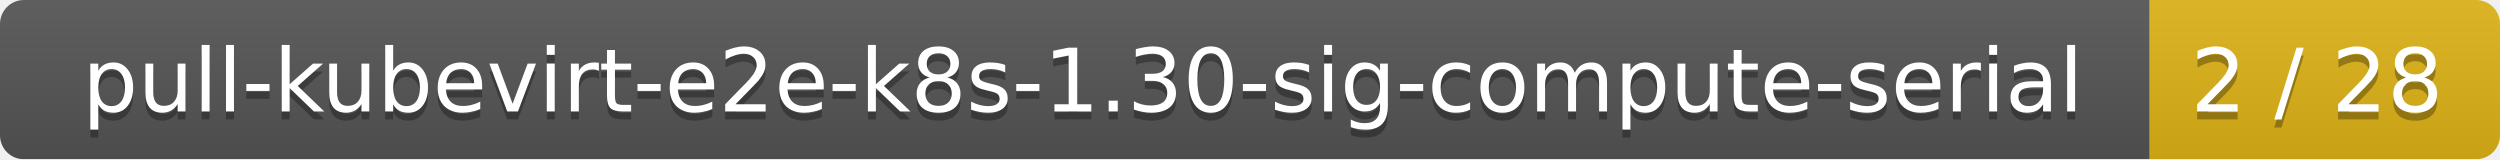
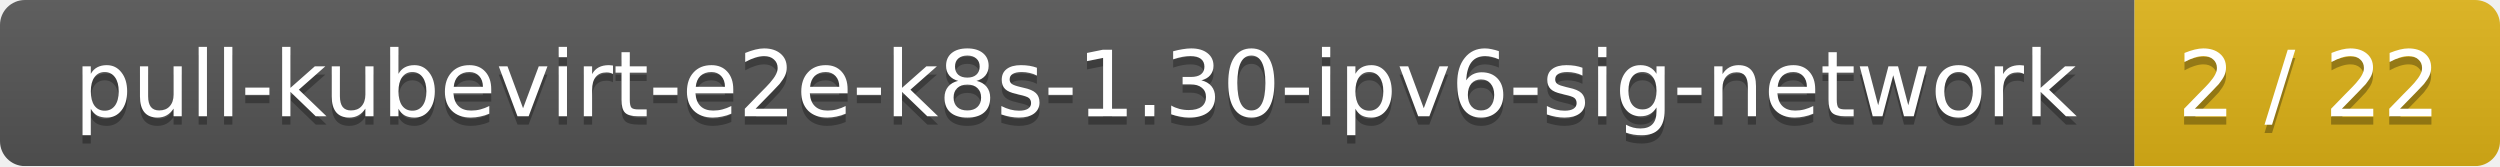
- <svg xmlns="http://www.w3.org/2000/svg" width="314" height="20">
+ <svg xmlns="http://www.w3.org/2000/svg" width="301" height="20">
  <linearGradient id="smooth" x2="0" y2="100%">
    <stop offset="0" stop-color="#bbb" stop-opacity=".1" />
    <stop offset="1" stop-opacity=".1" />
  </linearGradient>
  <mask id="round">
-     <rect width="314" height="20" rx="3" fill="#fff" />
+     <rect width="301" height="20" rx="3" fill="#fff" />
  </mask>
  <g mask="url(#round)">
-     <rect width="270" height="20" fill="#555" />
-     <rect x="270" width="44" height="20" fill="#dfb317" />
-     <rect width="314" height="20" fill="url(#smooth)" />
+     <rect width="257" height="20" fill="#555" />
+     <rect x="257" width="44" height="20" fill="#dfb317" />
+     <rect width="301" height="20" fill="url(#smooth)" />
  </g>
  <g fill="#fff" text-anchor="middle" font-family="DejaVu Sans,Verdana,Geneva,sans-serif" font-size="11">
-     <text x="136" y="15" fill="#010101" fill-opacity=".3">pull-kubevirt-e2e-k8s-1.30-sig-compute-serial</text>
-     <text x="136" y="14">pull-kubevirt-e2e-k8s-1.30-sig-compute-serial</text>
-     <text x="291" y="15" fill="#010101" fill-opacity=".3">2 / 28</text>
-     <text x="291" y="14">2 / 28</text>
+     <text x="129.5" y="15" fill="#010101" fill-opacity=".3">pull-kubevirt-e2e-k8s-1.30-ipv6-sig-network</text>
+     <text x="129.5" y="14">pull-kubevirt-e2e-k8s-1.30-ipv6-sig-network</text>
+     <text x="278" y="15" fill="#010101" fill-opacity=".3">2 / 22</text>
+     <text x="278" y="14">2 / 22</text>
  </g>
</svg>
